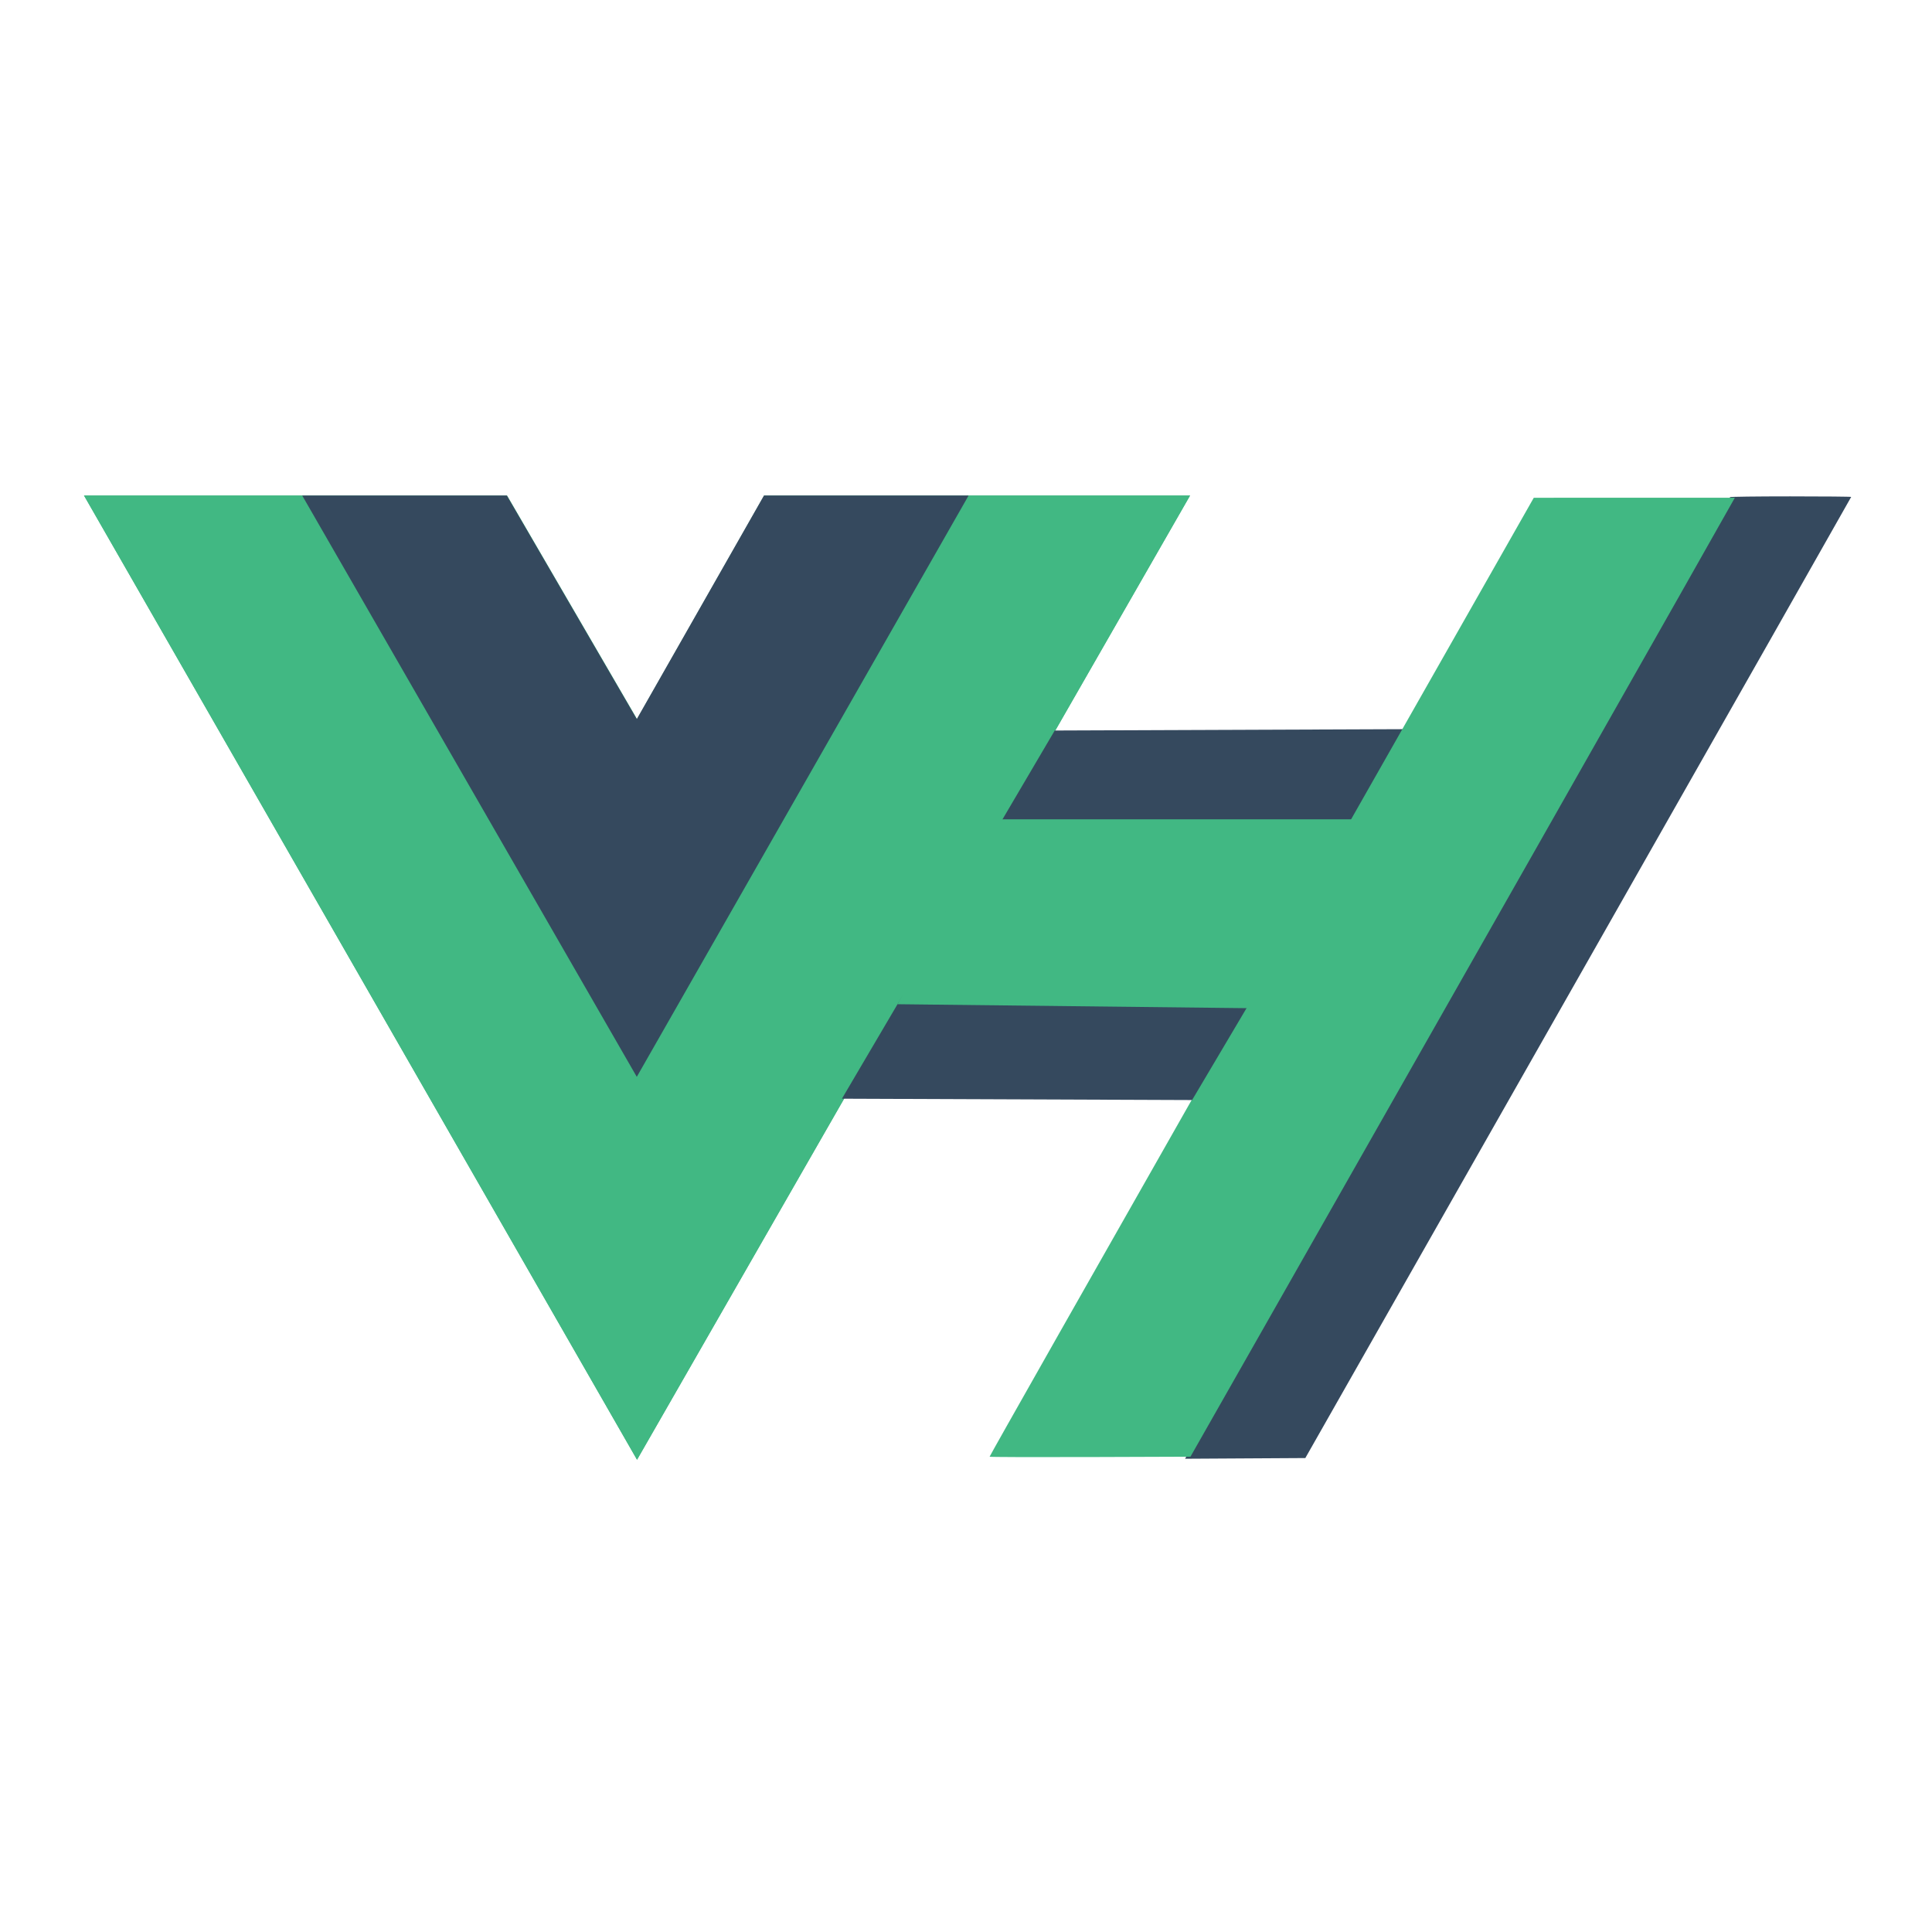
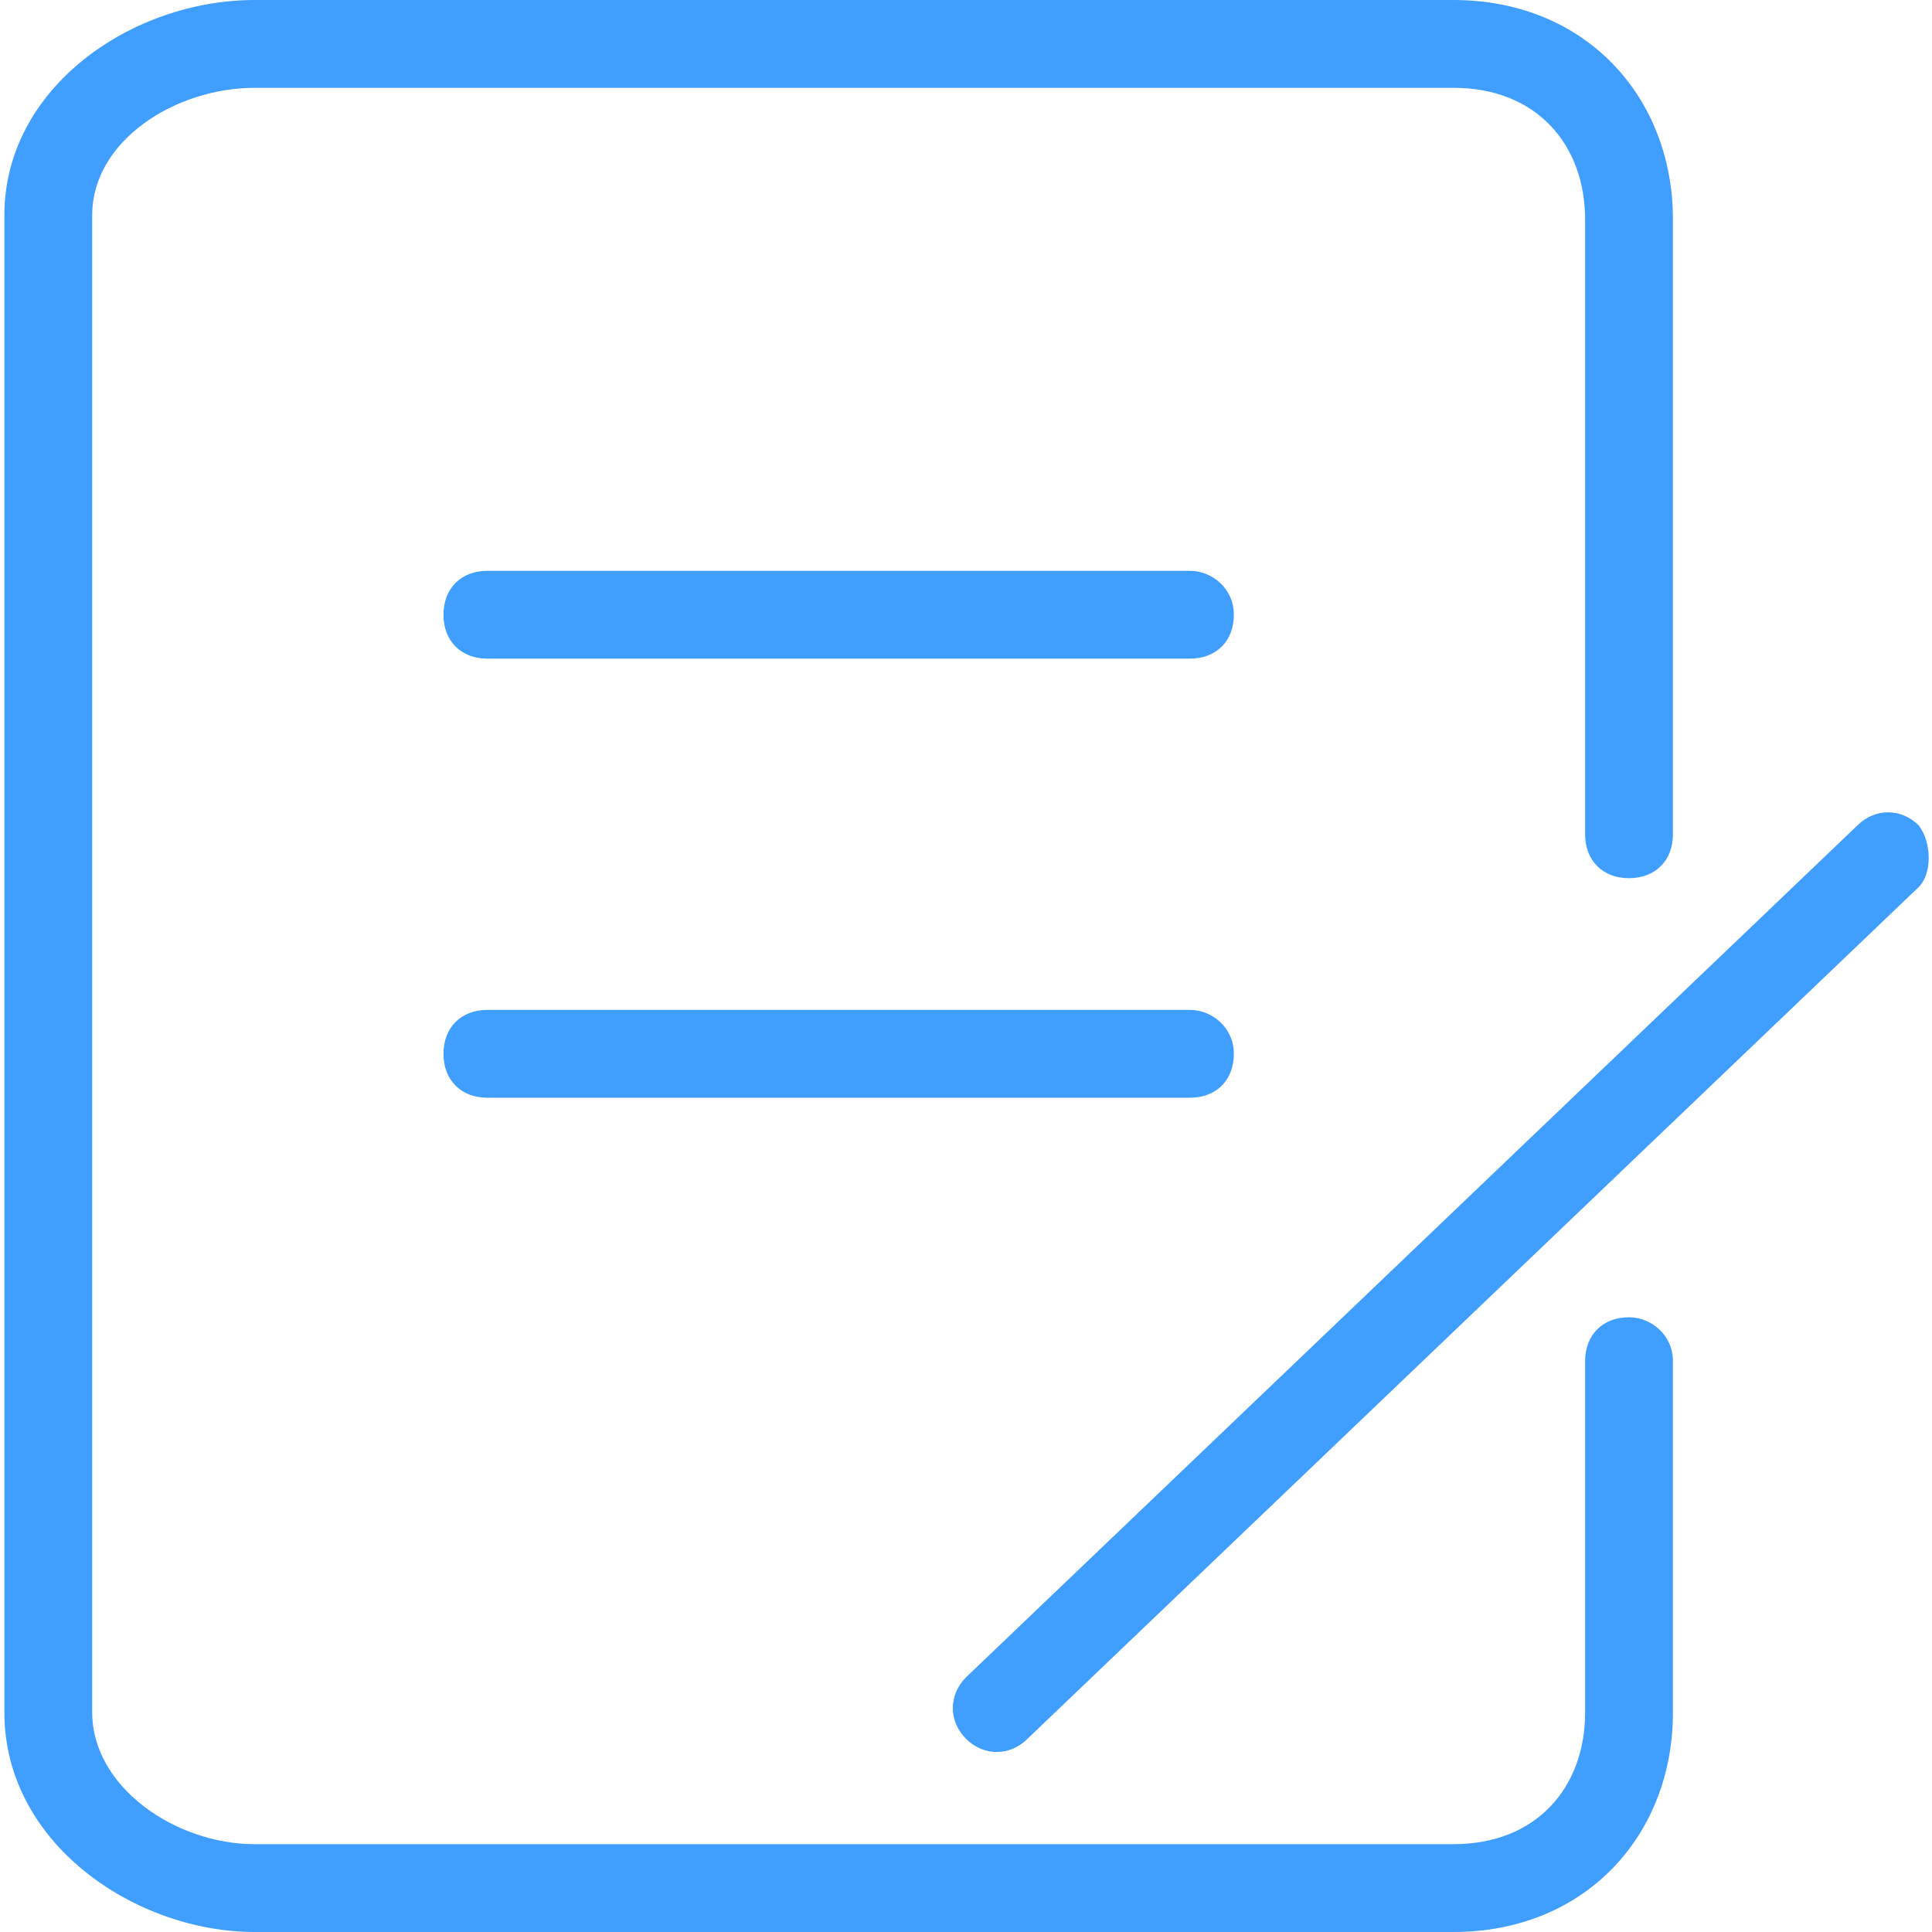
- <svg xmlns="http://www.w3.org/2000/svg" width="1200" height="1200" class="icon" viewBox="0 0 3280.944 2800">
-   <path fill="#41b883" d="M1645.332 601.004h375.675L1081.82 2238.478 142.636 601.004h718.477l220.708 379.704 216.013-379.704z" />
-   <path fill="#41b883" d="M142.636 601.004l939.185 1637.474 939.186-1637.474h-375.675l-563.51 982.484-568.208-982.484z" />
-   <path fill="#35495e" d="M513.188 601.004l568.207 987.23 563.511-987.23h-347.498l-216.013 379.704-220.708-379.704zM1607.792 1311.83l594.678 2.293 187.353-316.325-598.662 2.292zM2198.506 1909.57C2867.436 732.7 2939.502 605.426 2937.874 603.78c-.715-.723 45.303-1.314 102.262-1.314s103.562.428 103.562.951c0 .523-208.57 367.978-463.491 816.567L2216.715 2235.6l-102.1.596-102.102.596z" />
-   <path fill="#41b883" d="M1680.563 2233.328c0-1.34 168.208-298.145 440.375-777.048a4135645.775 4135645.775 0 00337.619-594.19l146.13-257.25 170.746-.04 170.747-.04-5.536 9.741c-3.044 5.358-43.727 77.302-90.407 159.875-85.356 150.992-337.562 595.163-656.602 1156.373l-172 302.559-170.536.588c-93.795.322-170.536.069-170.536-.567z" />
-   <path fill="#35495e" d="M1429.783 1625.351l594.679 2.292 187.353-316.324-598.662 2.292z" />
-   <path fill="#41b883" d="M1524.207 1464.903l608.285 6.877 173.746-320.909h-619.072z" />
+ <svg xmlns="http://www.w3.org/2000/svg" t="1666927741219" class="icon" viewBox="0 0 1024 1024" version="1.1" p-id="716" width="200" height="200">
+   <path d="M863.418 698.182c-13.964 0-23.273 9.309-23.273 23.273v186.182c0 39.564-25.6 69.818-69.818 69.818H134.982c-41.891 0-86.109-30.255-86.109-69.818V114.036C48.873 74.473 93.091 46.545 134.982 46.545h635.345c44.218 0 69.818 30.255 69.818 69.818v325.818c0 13.964 9.309 23.273 23.273 23.273s23.273-9.309 23.273-23.273V116.364c0-65.164-46.545-116.364-116.364-116.364H134.982C69.818 0 2.327 46.545 2.327 114.036V907.636c0 69.818 69.818 116.364 132.655 116.364h635.345c69.818 0 116.364-51.2 116.364-116.364v-186.182c0-13.964-11.636-23.273-23.273-23.273z m153.6-260.655c-9.309-9.309-23.273-9.309-32.582 0L512 889.018c-9.309 9.309-9.309 23.273 0 32.582 9.309 9.309 23.273 9.309 32.582 0l472.436-451.491c6.982-6.982 6.982-23.273 0-32.582zM630.691 302.545h-372.364c-13.964 0-23.273 9.309-23.273 23.273s9.309 23.273 23.273 23.273h372.364c13.964 0 23.273-9.309 23.273-23.273s-11.636-23.273-23.273-23.273z m0 232.727h-372.364c-13.964 0-23.273 9.309-23.273 23.273s9.309 23.273 23.273 23.273h372.364c13.964 0 23.273-9.309 23.273-23.273s-11.636-23.273-23.273-23.273z" fill="#409eff" p-id="717" />
</svg>
